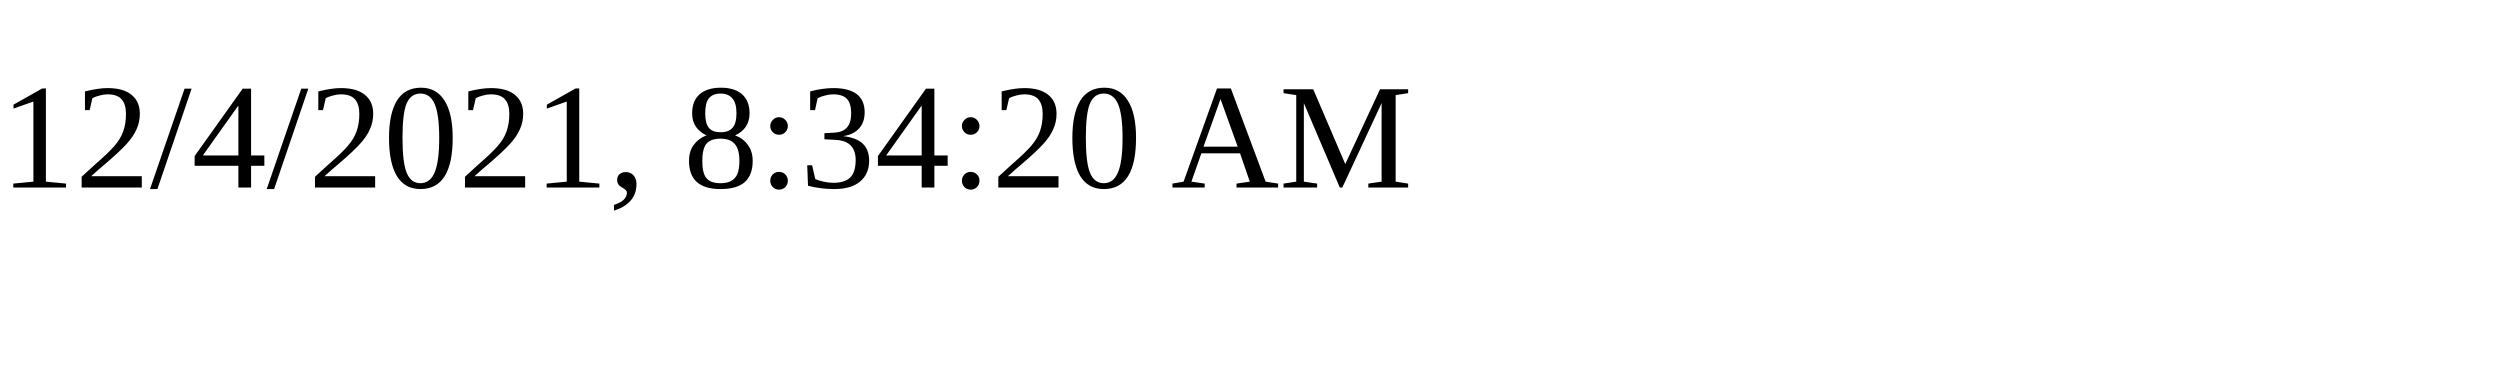
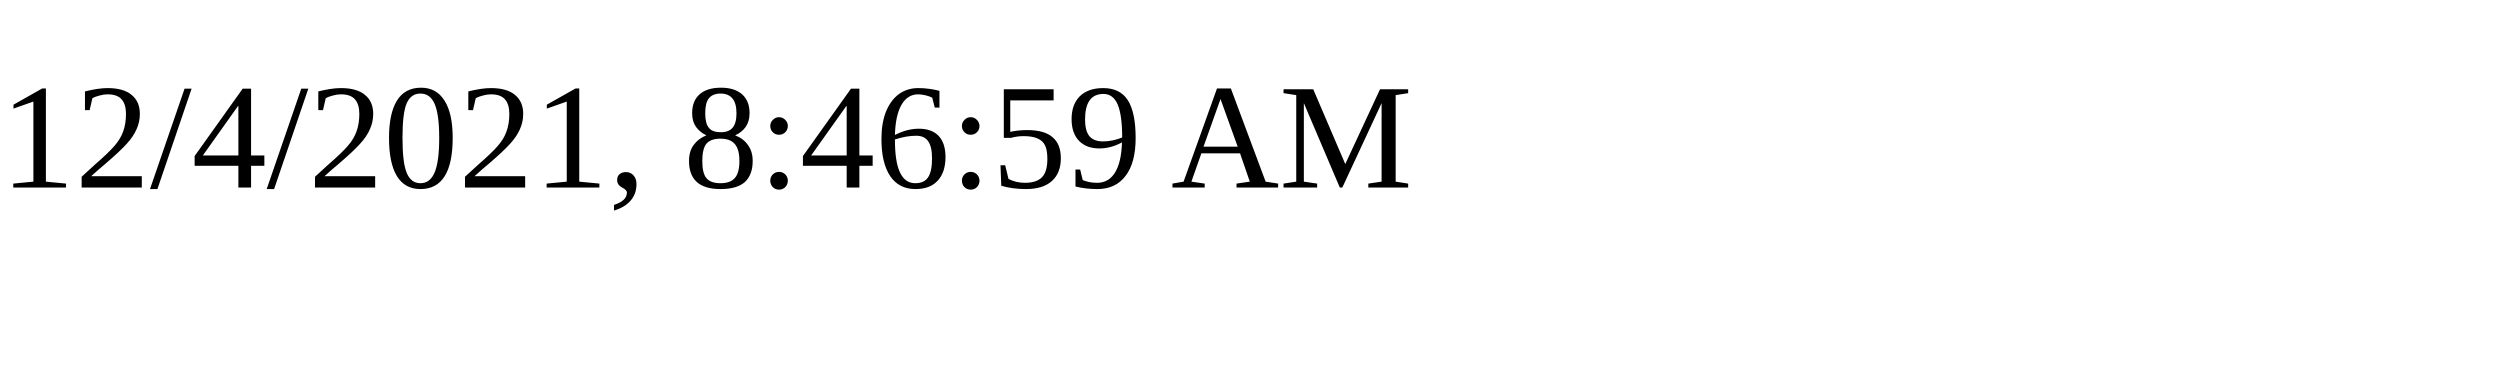
<svg xmlns="http://www.w3.org/2000/svg" height="30" width="200">
-   <text x="0" y="15">12/4/2021, 8:34:20 AM</text>
+   <text x="0" y="15">12/4/2021, 8:46:59 AM</text>
</svg>
